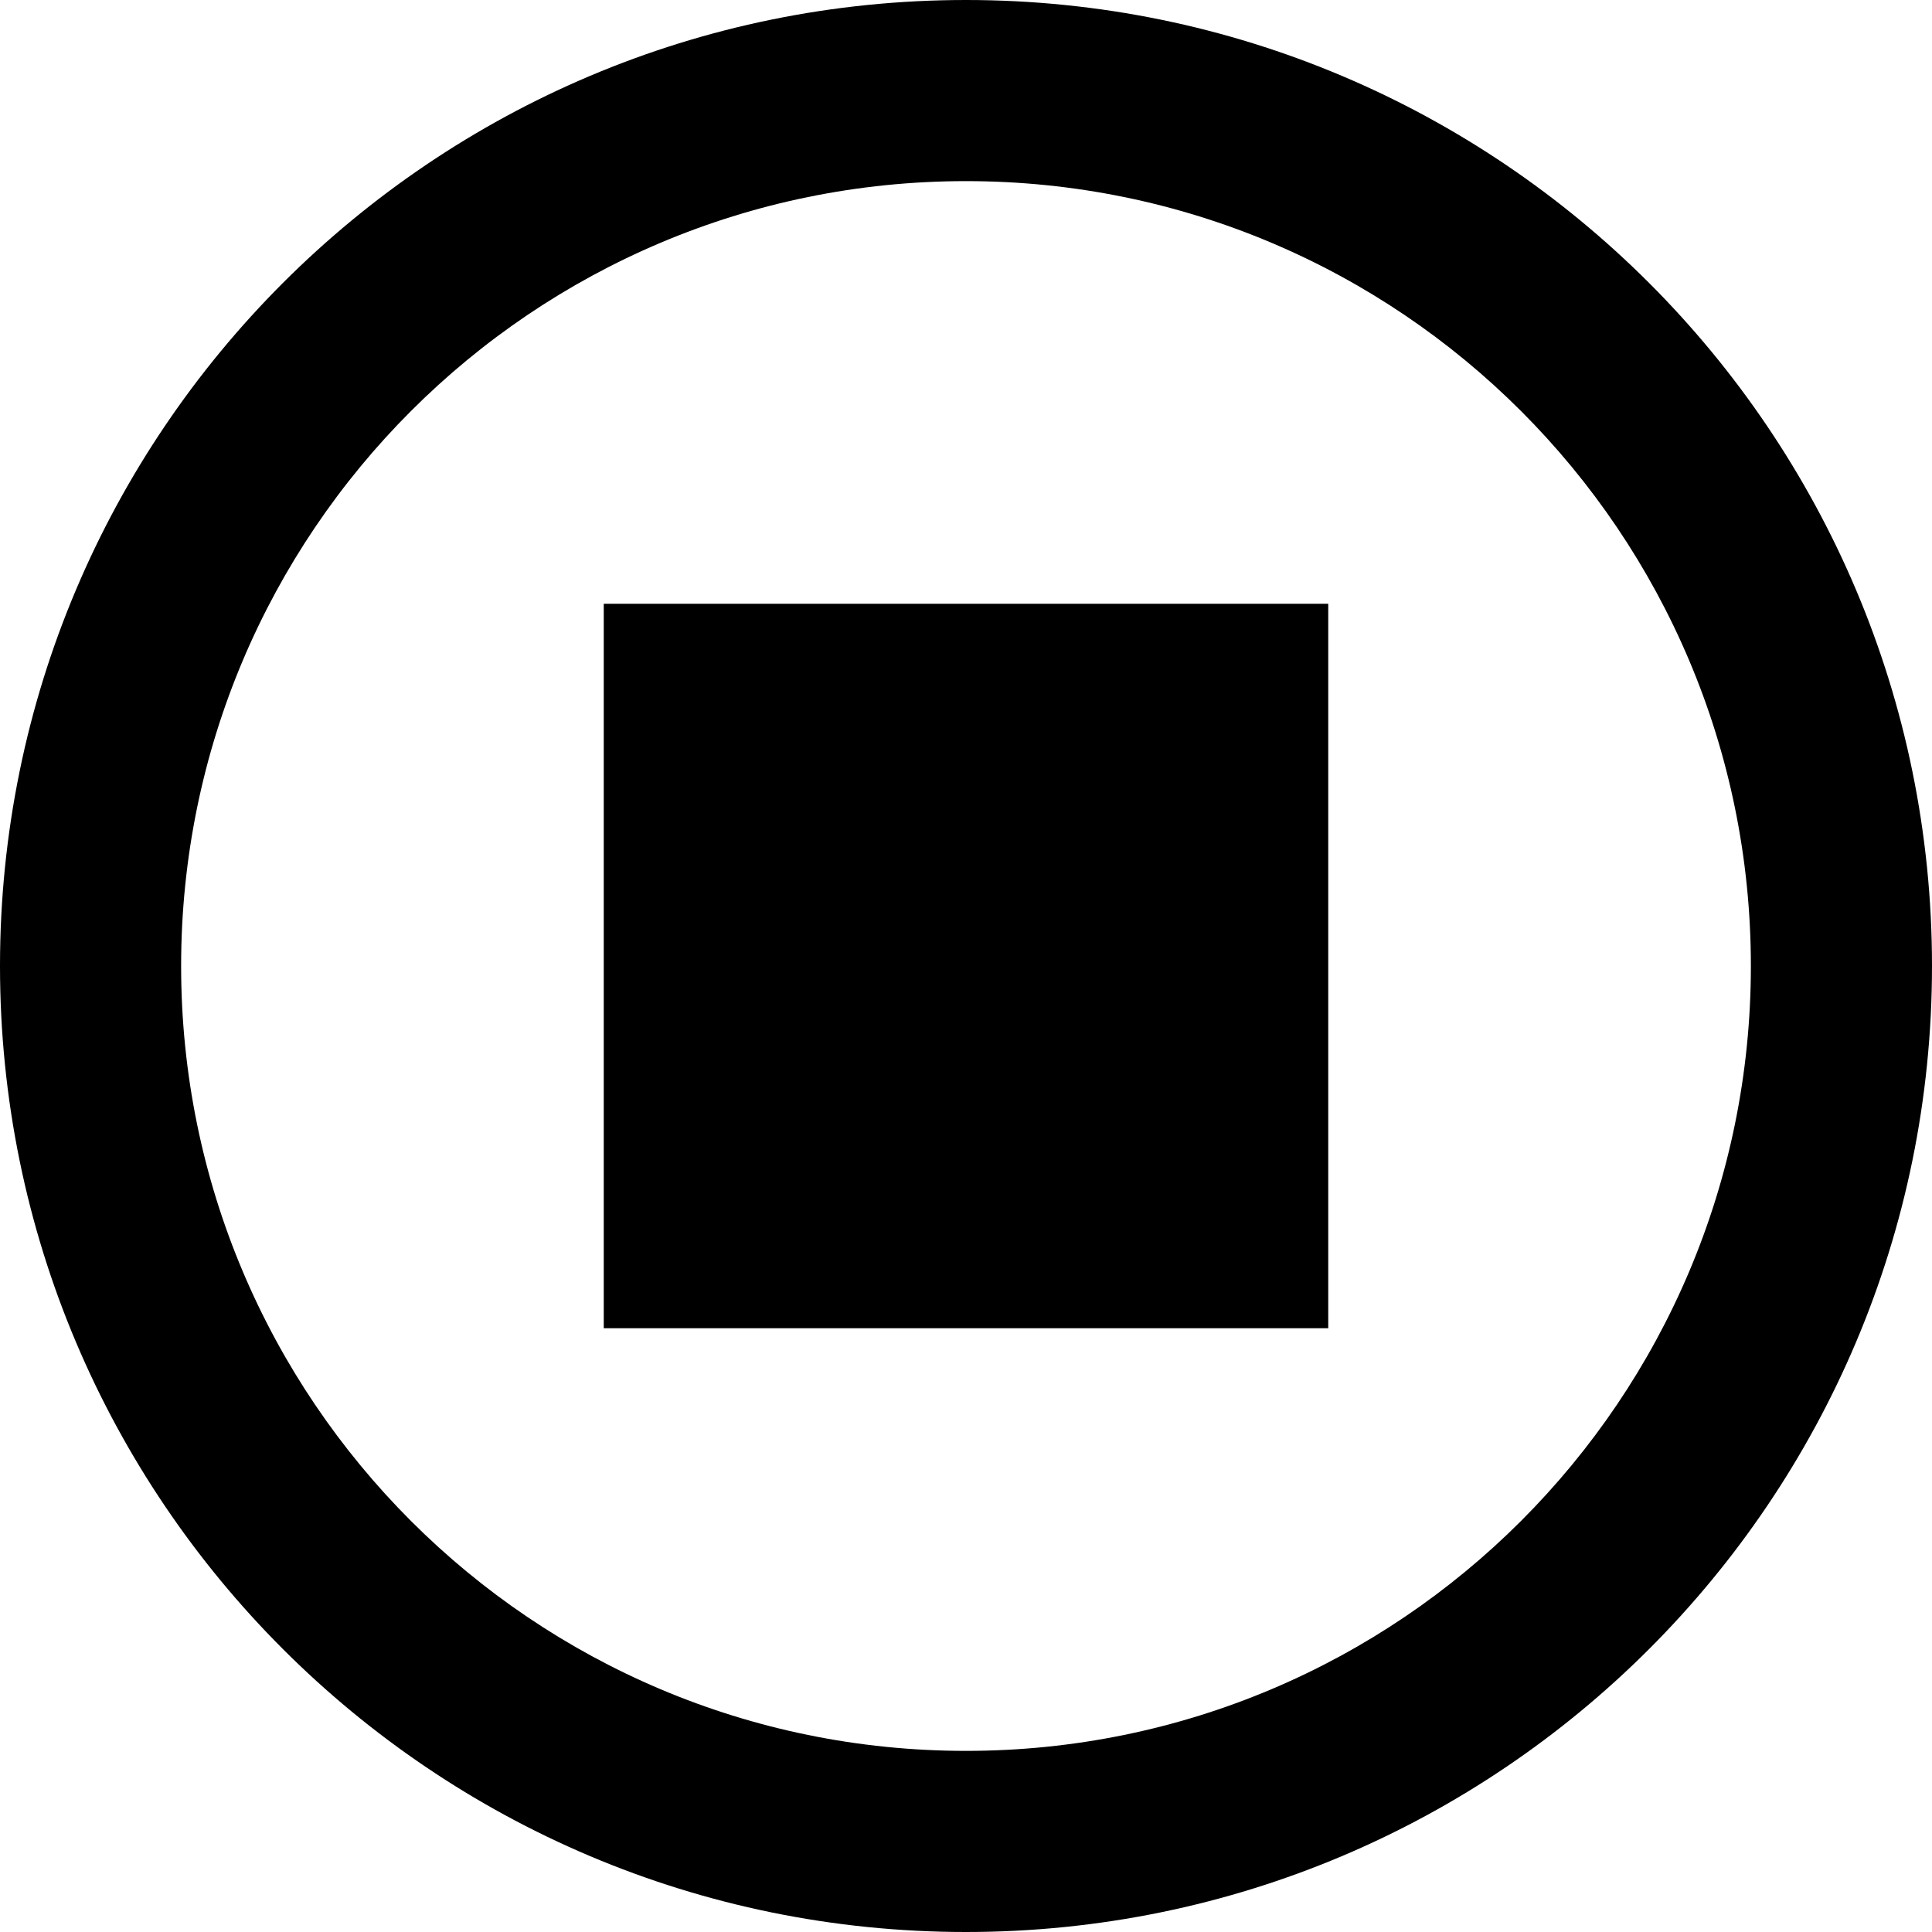
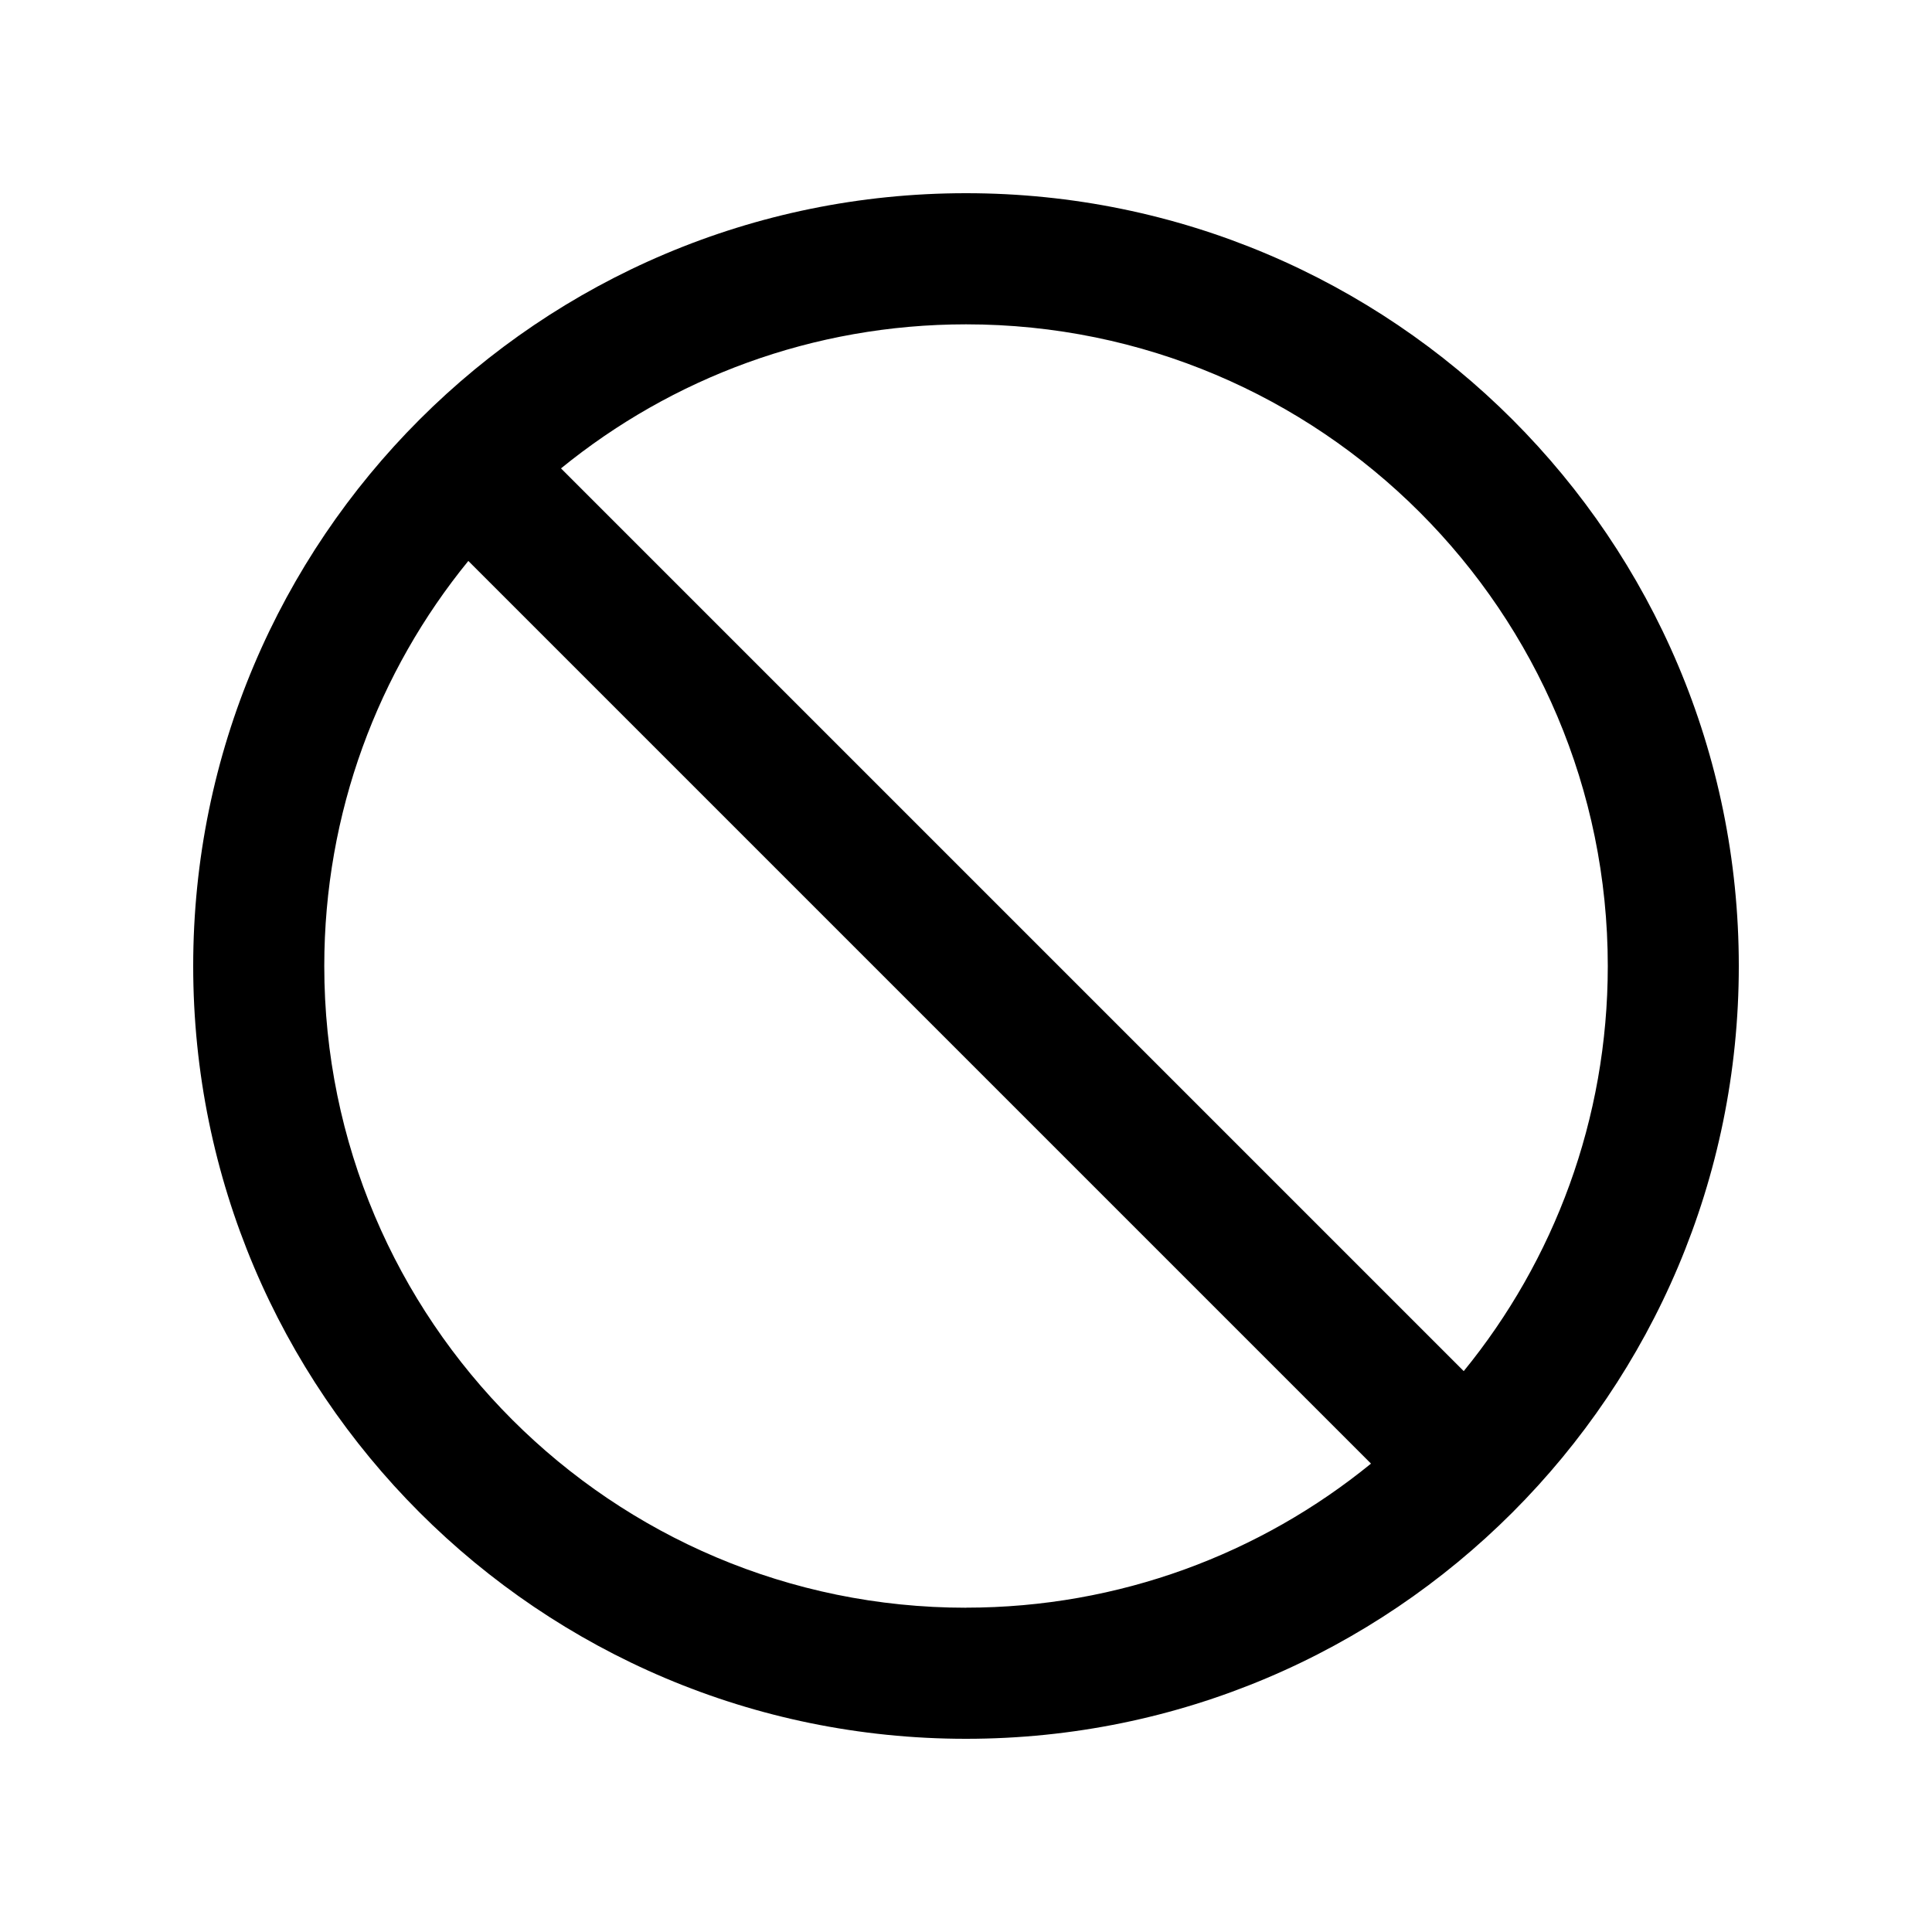
<svg xmlns="http://www.w3.org/2000/svg" version="1.1" width="32" height="32" viewBox="0 0 32 32">
-   <path d="M16 0c-8.837 0-16 7.163-16 16s7.163 16 16 16 16-7.163 16-16-7.163-16-16-16zM16 29c-7.18 0-13-5.82-13-13s5.82-13 13-13 13 5.82 13 13-5.82 13-13 13zM10 10h12v12h-12z" />
+   <path d="M16 3.2c-7.069 0-12.8 5.731-12.8 12.8s5.731 12.8 12.8 12.8c7.069 0 12.8-5.731 12.8-12.8s-5.731-12.8-12.8-12.8zM16 26.629c-5.869 0-10.629-4.76-10.629-10.629 0-2.543 0.894-4.88 2.386-6.709l14.951 14.951c-1.829 1.491-4.166 2.386-6.709 2.386zM24.243 22.709l-14.951-14.951c1.829-1.491 4.166-2.386 6.709-2.386 5.869 0 10.629 4.76 10.629 10.629 0 2.543-0.894 4.88-2.386 6.709z" />
</svg>
